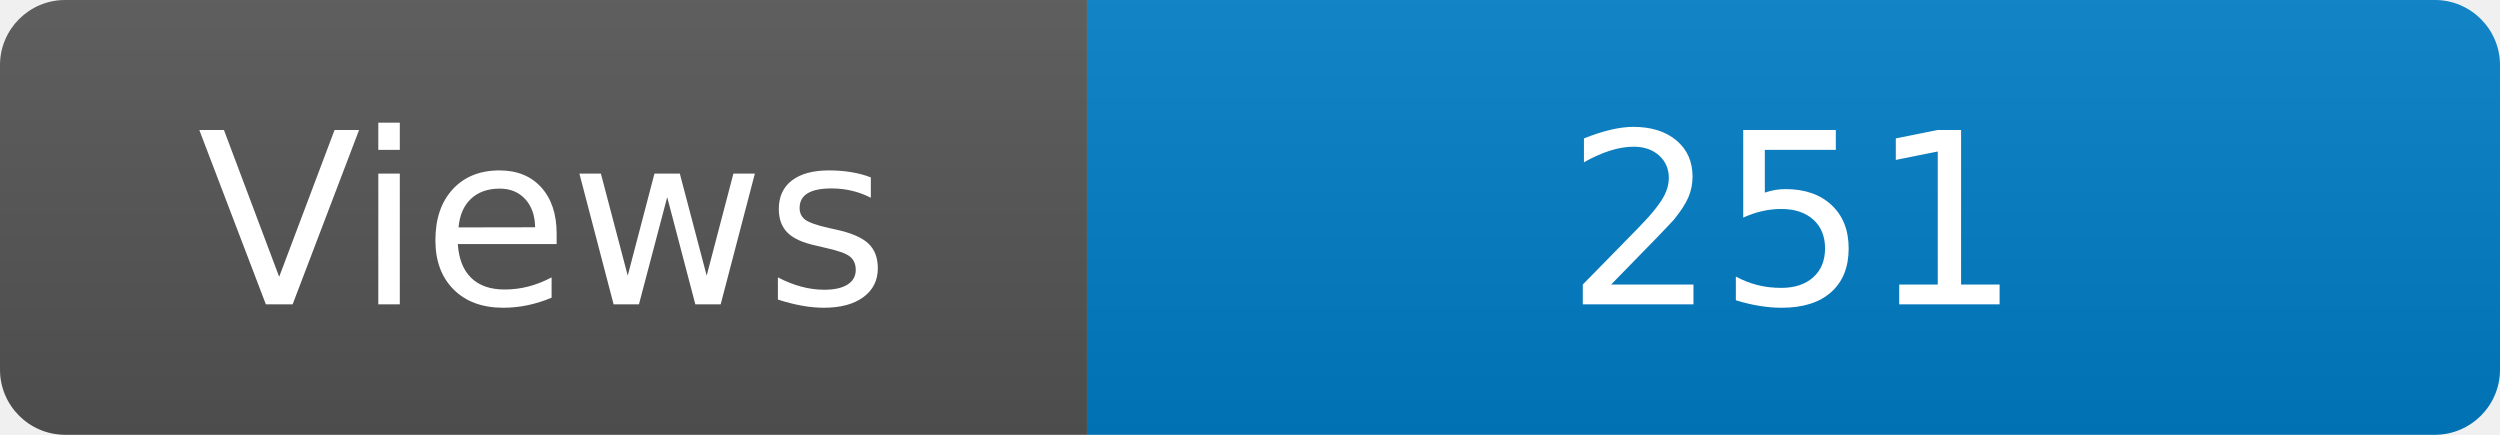
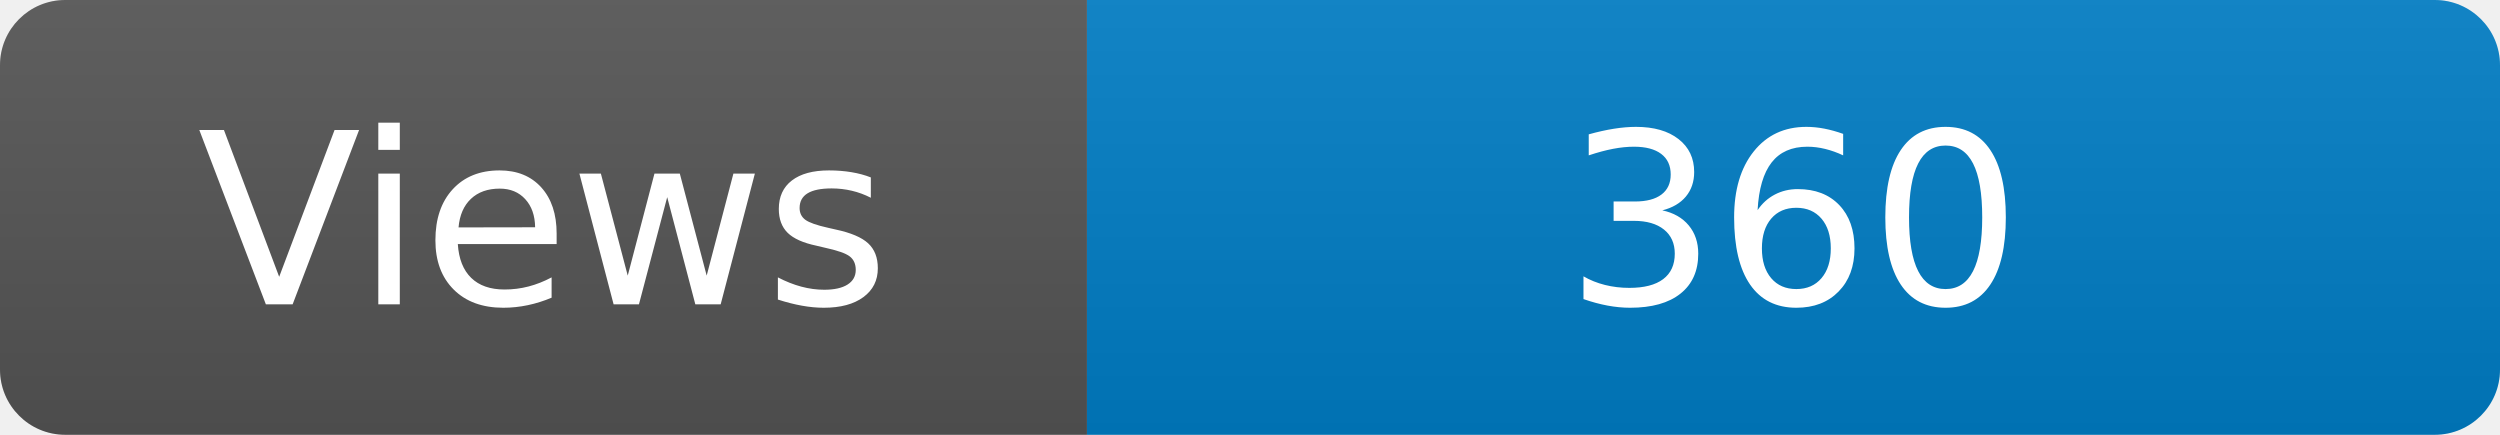
<svg xmlns="http://www.w3.org/2000/svg" width="115" height="20" role="img" aria-label="Maintained?: yes">
  <linearGradient id="s" x2="0" y2="100%">
    <stop offset="0" stop-color="#bbb" stop-opacity=".1" />
    <stop offset="1" stop-opacity=".1" />
  </linearGradient>
  <clipPath id="r">
    <rect width="115" height="20" rx="3" fill="#fff" />
  </clipPath>
  <g clip-path="url(#r)">
    <rect width="50" height="20" fill="#555" />
    <rect x="50" width="160" height="20" fill="#007ec6" />
    <rect width="115" height="20" fill="url(#s)" />
  </g>
  <g fill="#fff" text-anchor="middle" font-family="Verdana,Geneva,DejaVu Sans,sans-serif" font-size="110">
    <text x="250" y="140" transform="scale(.1)" fill="#fff">Views</text>
-     <text x="825" y="140" transform="scale(.1)" fill="#fff">251</text>
+     <text x="825" y="140" transform="scale(.1)" fill="#fff">360</text>
  </g>
</svg>
